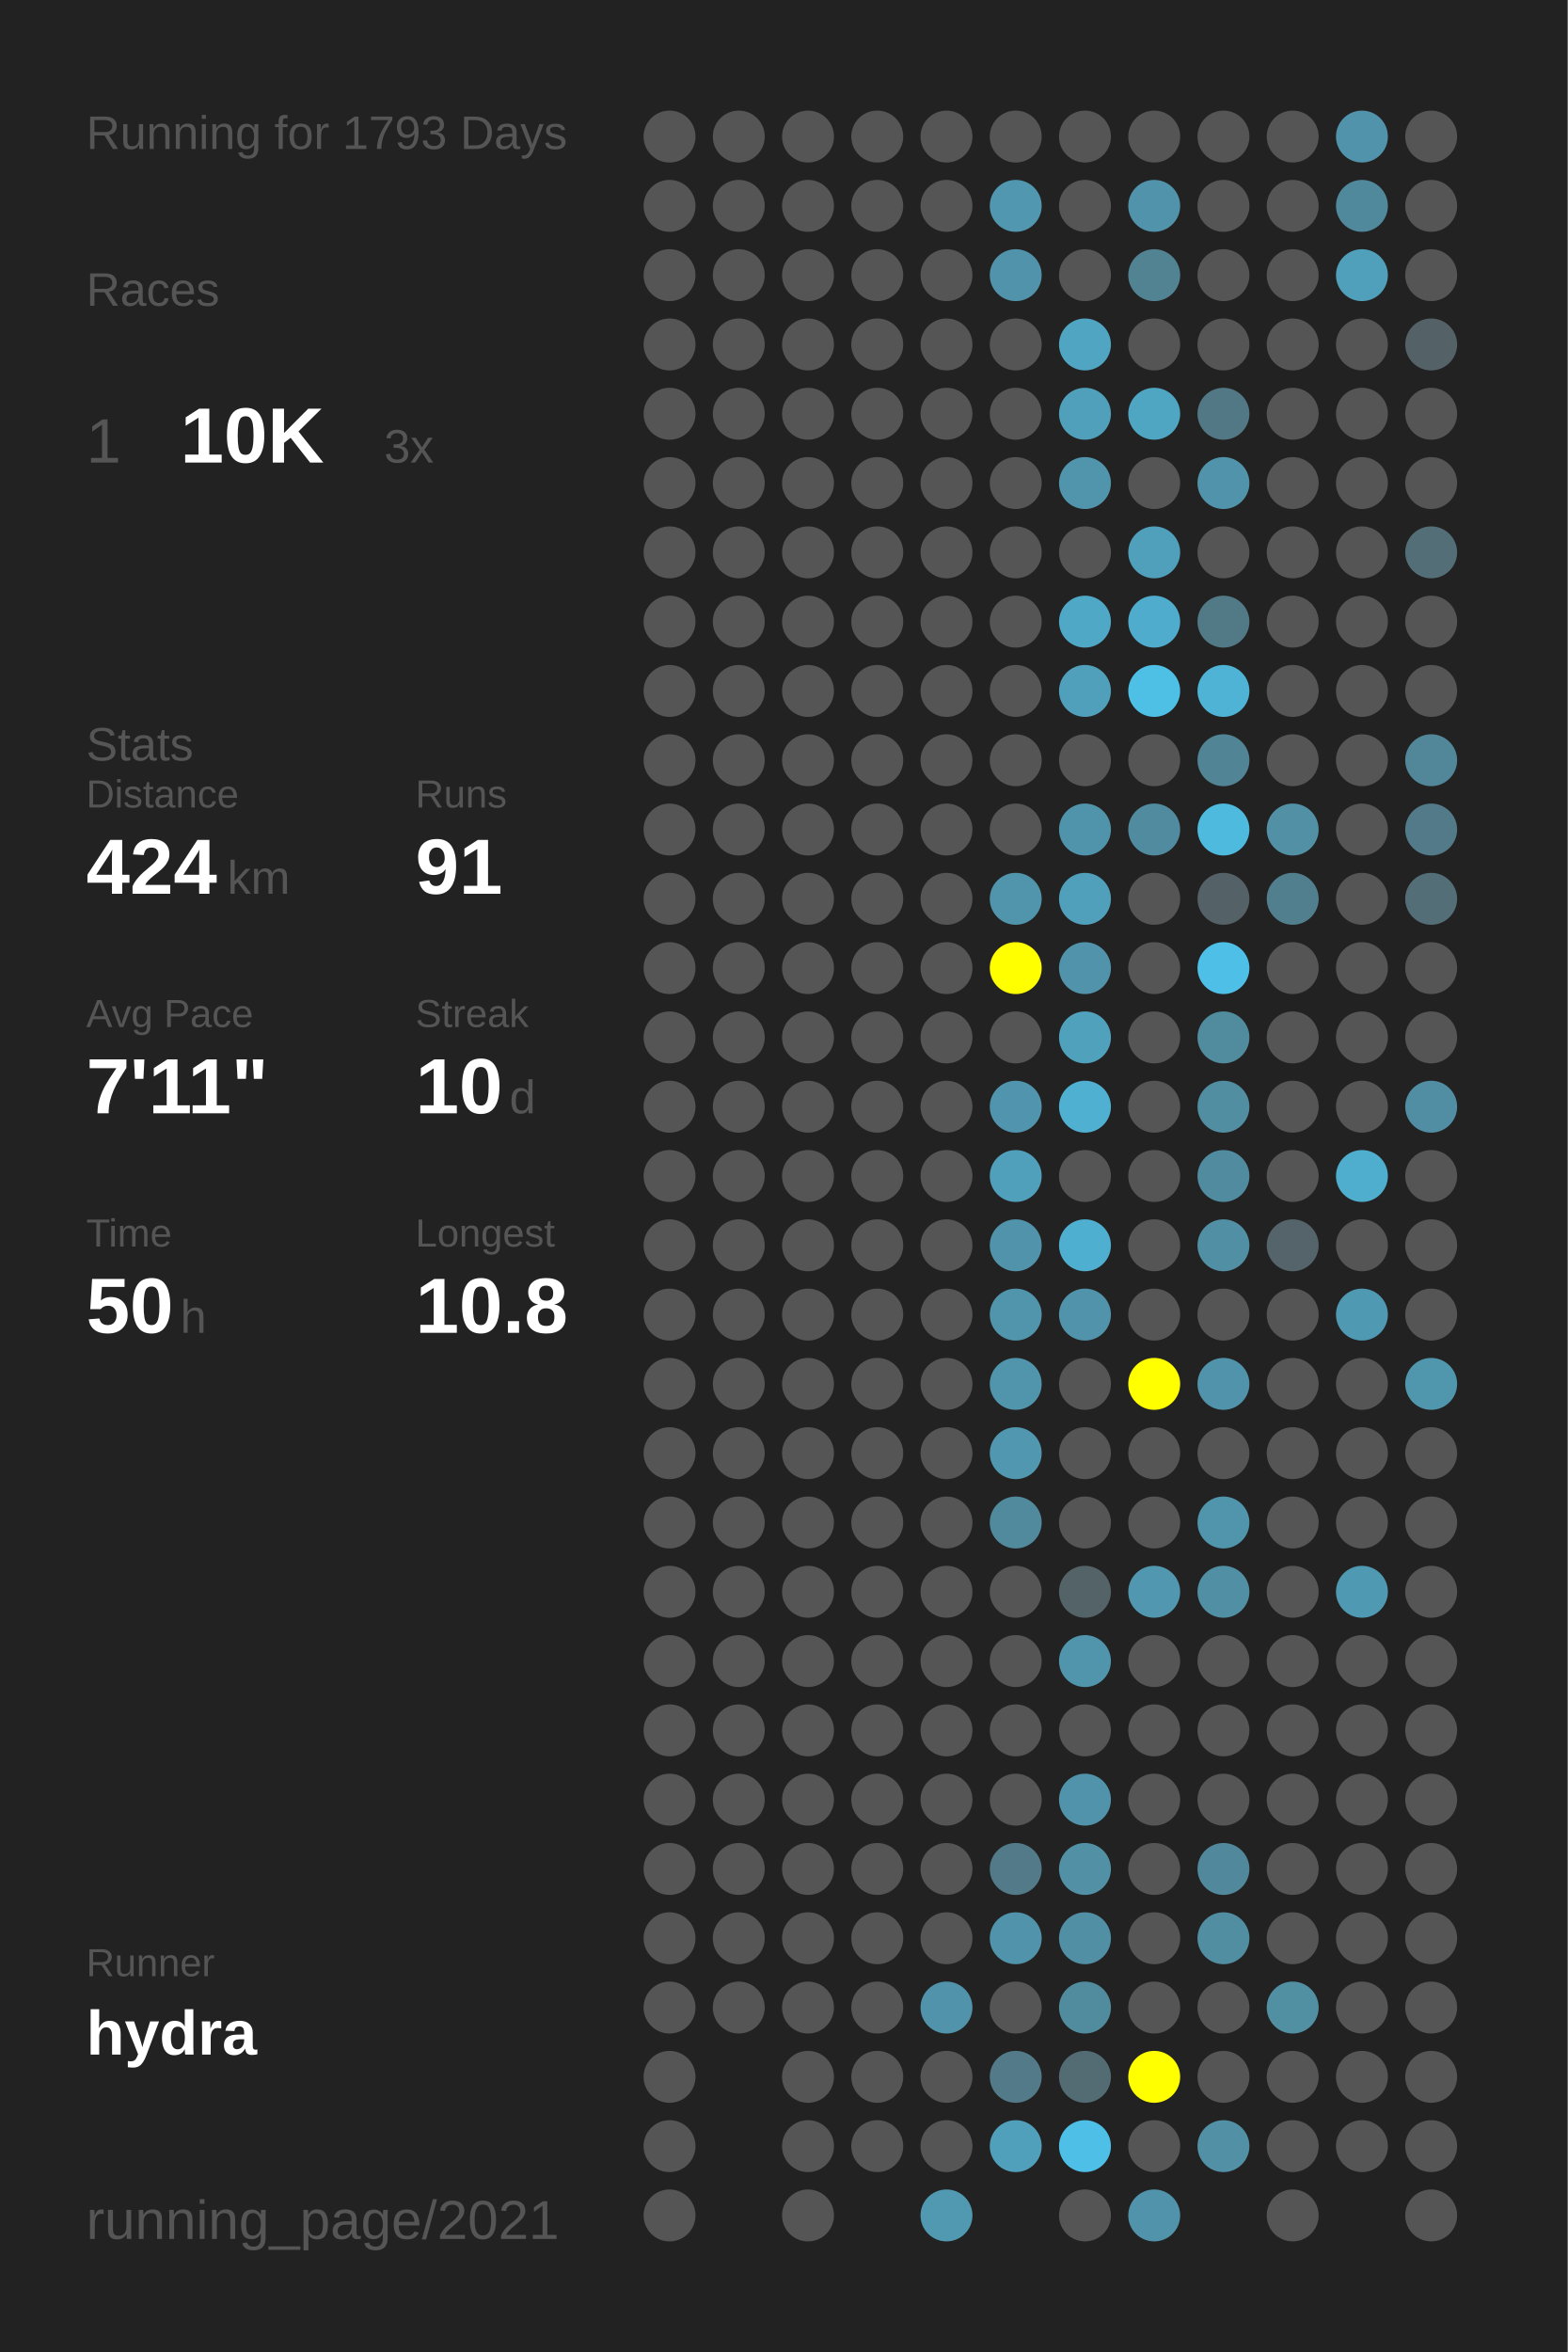
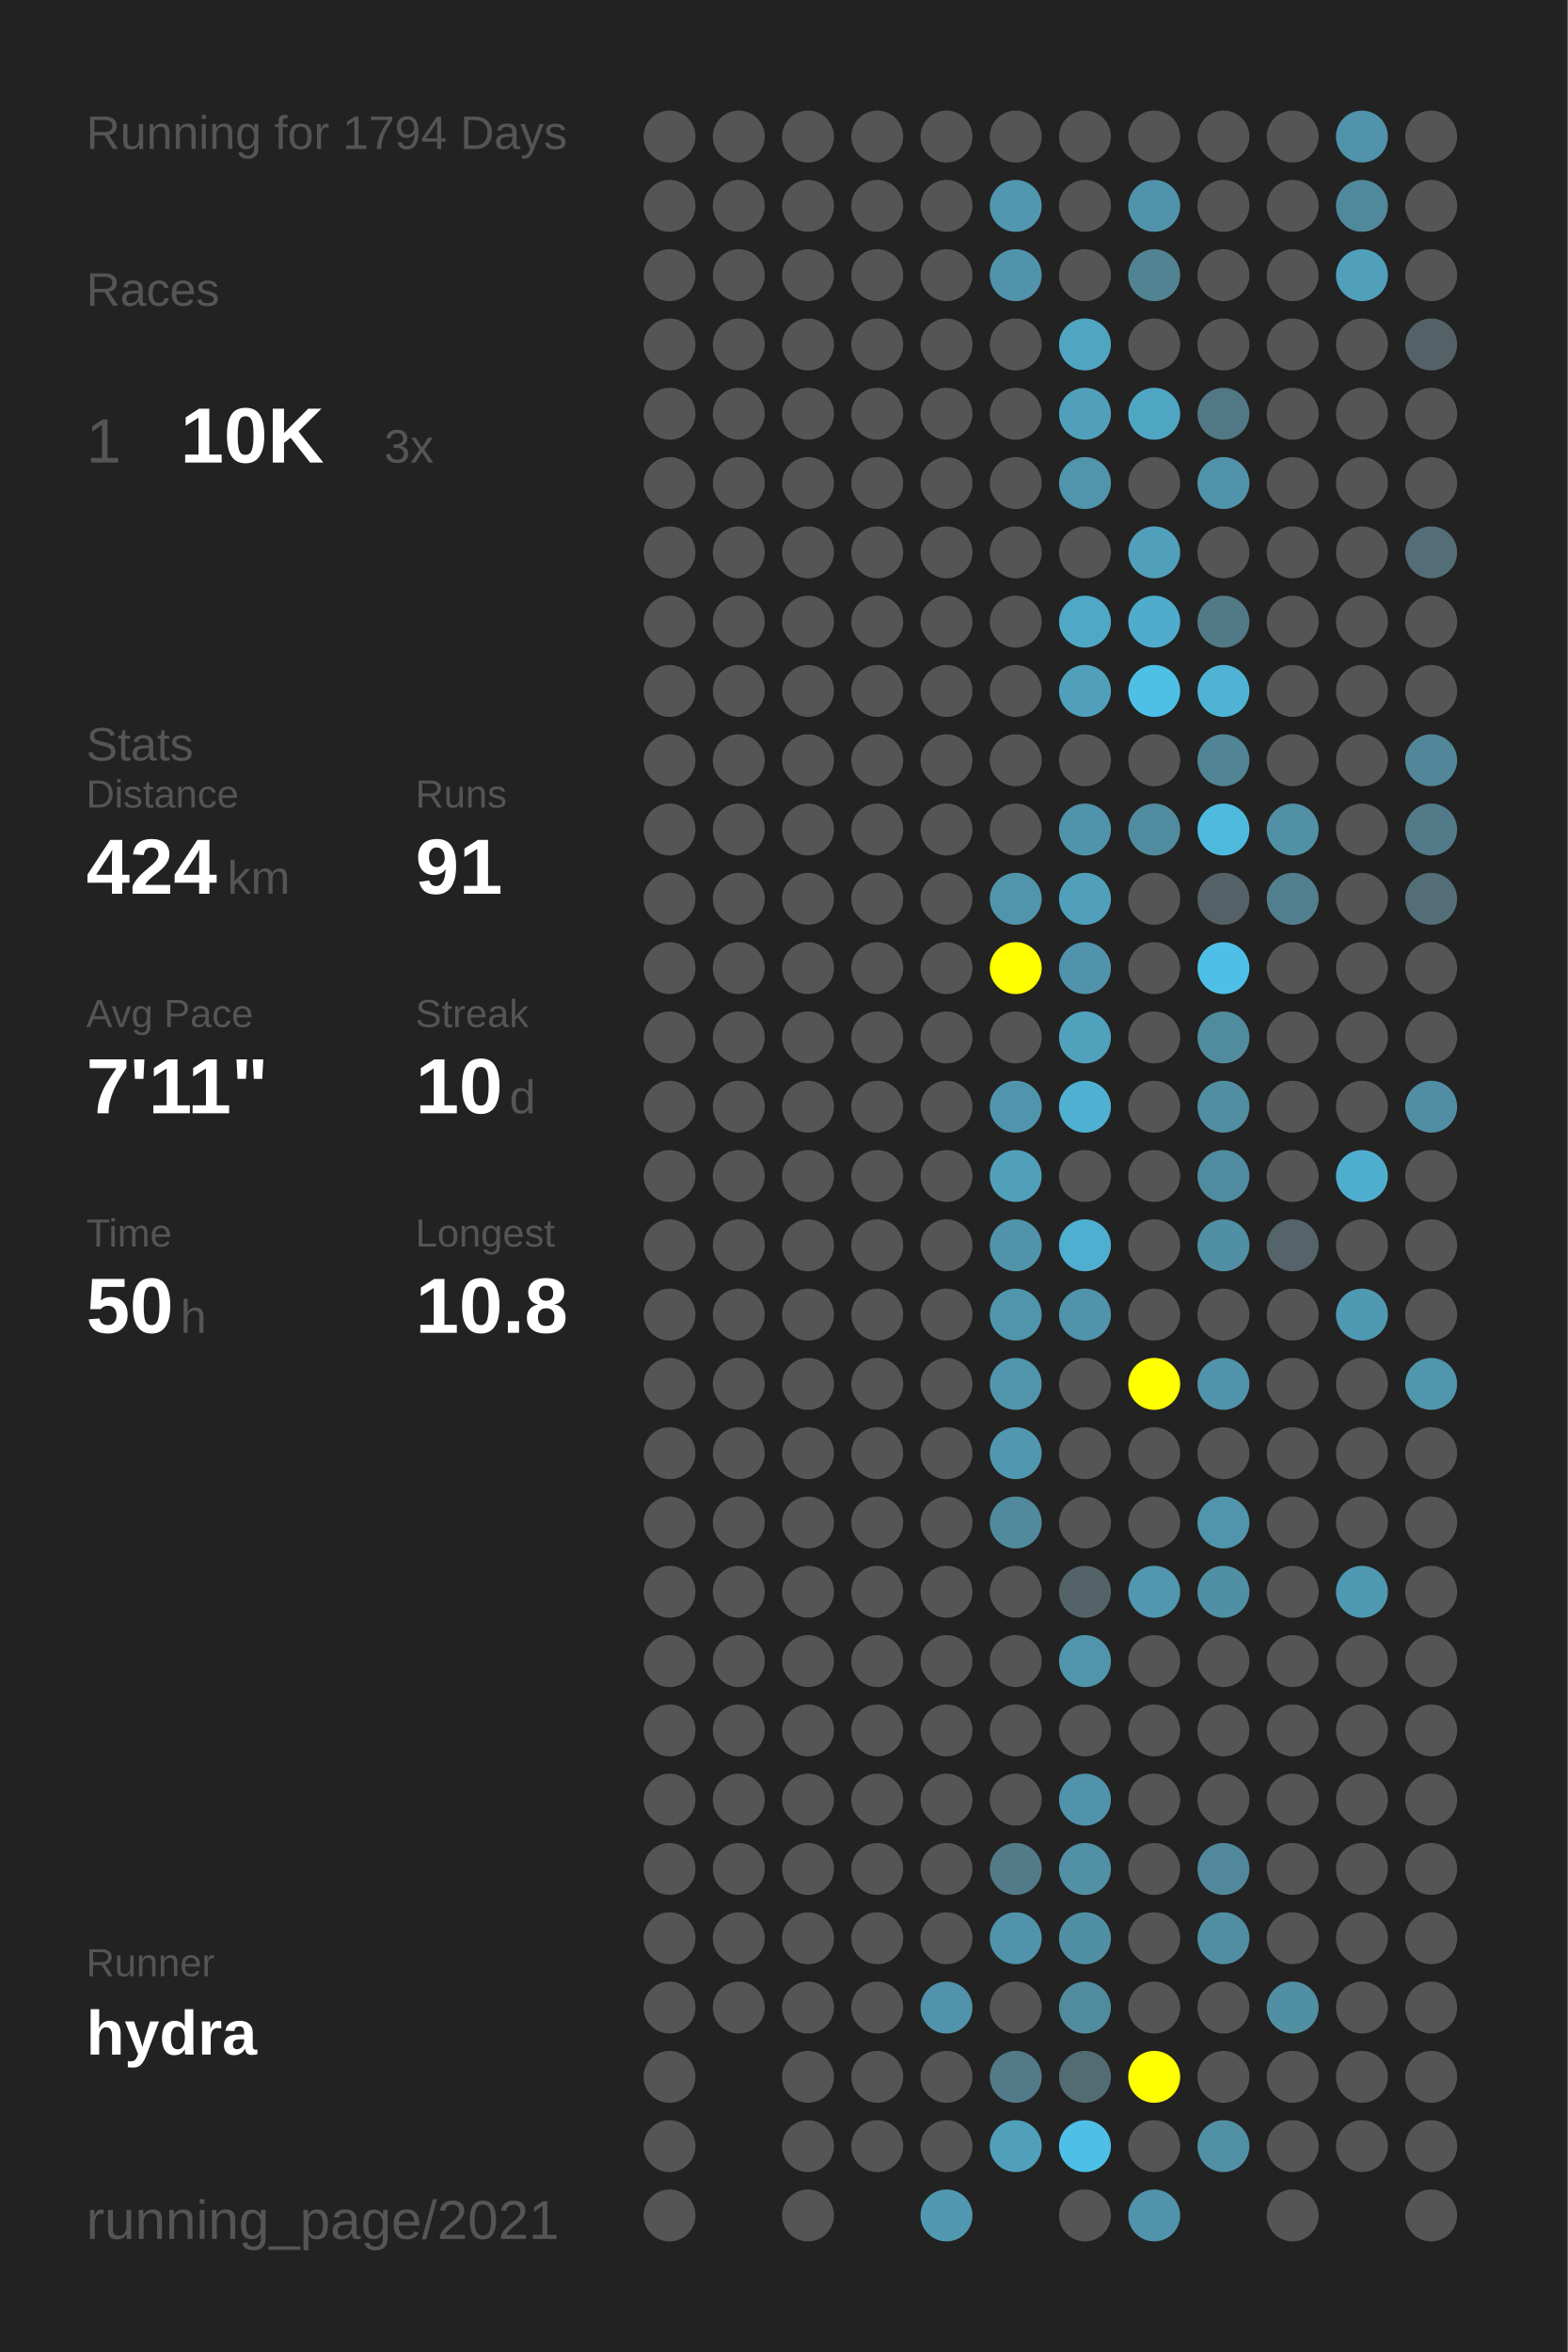
<svg xmlns="http://www.w3.org/2000/svg" baseProfile="full" height="300mm" version="1.1" viewBox="0,0,200,300" width="200mm">
  <defs />
  <rect fill="#222222" height="300" width="200" x="0" y="0" />
-   <text fill="#555555" style="font-size:6px; font-family:Arial;" x="11" y="19">Running for 1793 Days</text>
+   <text fill="#555555" style="font-size:6px; font-family:Arial;" x="11" y="19">Running for 1794 Days</text>
  <text fill="#555555" style="font-size:6px; font-family:Arial;" x="11" y="39">Races</text>
  <text fill="#555555" style="font-size:8px; font-family:Arial;" x="11" y="59">1</text>
  <text fill="#FFFFFF" style="font-size:10px; font-family:Arial; font-weight:bold;" x="23" y="59">10K</text>
  <text fill="#555555" style="font-size:6px; font-family:Arial;" x="49" y="59">3x</text>
  <text fill="#555555" style="font-size:6px; font-family:Arial;" x="11" y="97">Stats</text>
  <text fill="#555555" style="font-size:5px; font-family:Arial;" x="11" y="103">Distance</text>
  <text fill="#FFFFFF" style="font-size:10px; font-family:Arial; font-weight:bold;" x="11" y="114">424</text>
  <text fill="#555555" style="font-size:6px; font-family:Arial;" x="29" y="114">km</text>
  <text fill="#555555" style="font-size:5px; font-family:Arial;" x="53" y="103">Runs</text>
  <text fill="#FFFFFF" style="font-size:10px; font-family:Arial; font-weight:bold;" x="53" y="114">91</text>
  <text fill="#555555" style="font-size:5px; font-family:Arial;" x="11" y="131">Avg Pace</text>
  <text fill="#FFFFFF" style="font-size:10px; font-family:Arial; font-weight:bold;" x="11" y="142">7'11"</text>
  <text fill="#555555" style="font-size:5px; font-family:Arial;" x="53" y="131">Streak</text>
  <text fill="#FFFFFF" style="font-size:10px; font-family:Arial; font-weight:bold;" x="53" y="142">10</text>
  <text fill="#555555" style="font-size:6px; font-family:Arial;" x="65" y="142">d</text>
  <text fill="#555555" style="font-size:5px; font-family:Arial;" x="11" y="159">Time</text>
  <text fill="#FFFFFF" style="font-size:10px; font-family:Arial; font-weight:bold;" x="11" y="170">50</text>
  <text fill="#555555" style="font-size:6px; font-family:Arial;" x="23" y="170">h</text>
  <text fill="#555555" style="font-size:5px; font-family:Arial;" x="53" y="159">Longest</text>
  <text fill="#FFFFFF" style="font-size:10px; font-family:Arial; font-weight:bold;" x="53" y="170">10.8</text>
  <text fill="#555555" style="font-size:5px; font-family:Arial;" x="11" y="252.065">Runner</text>
  <text fill="#FFFFFF" style="font-size:8px; font-family:Arial; font-weight:bold;" x="11" y="262.065">hydra</text>
  <text fill="#555555" style="font-size:7px; font-family:Arial;" x="11" y="285.581">running_page/2021</text>
  <circle cx="85.417" cy="17.419" fill="#555555" r="3.312" />
  <circle cx="85.417" cy="26.258" fill="#555555" r="3.312" />
  <circle cx="85.417" cy="35.097" fill="#555555" r="3.312" />
  <circle cx="85.417" cy="43.935" fill="#555555" r="3.312" />
  <circle cx="85.417" cy="52.774" fill="#555555" r="3.312" />
  <circle cx="85.417" cy="61.613" fill="#555555" r="3.312" />
  <circle cx="85.417" cy="70.452" fill="#555555" r="3.312" />
  <circle cx="85.417" cy="79.29" fill="#555555" r="3.312" />
  <circle cx="85.417" cy="88.129" fill="#555555" r="3.312" />
  <circle cx="85.417" cy="96.968" fill="#555555" r="3.312" />
  <circle cx="85.417" cy="105.806" fill="#555555" r="3.312" />
  <circle cx="85.417" cy="114.645" fill="#555555" r="3.312" />
  <circle cx="85.417" cy="123.484" fill="#555555" r="3.312" />
  <circle cx="85.417" cy="132.323" fill="#555555" r="3.312" />
  <circle cx="85.417" cy="141.161" fill="#555555" r="3.312" />
  <circle cx="85.417" cy="150" fill="#555555" r="3.312" />
  <circle cx="85.417" cy="158.839" fill="#555555" r="3.312" />
  <circle cx="85.417" cy="167.677" fill="#555555" r="3.312" />
  <circle cx="85.417" cy="176.516" fill="#555555" r="3.312" />
  <circle cx="85.417" cy="185.355" fill="#555555" r="3.312" />
  <circle cx="85.417" cy="194.194" fill="#555555" r="3.312" />
  <circle cx="85.417" cy="203.032" fill="#555555" r="3.312" />
  <circle cx="85.417" cy="211.871" fill="#555555" r="3.312" />
  <circle cx="85.417" cy="220.71" fill="#555555" r="3.312" />
  <circle cx="85.417" cy="229.548" fill="#555555" r="3.312" />
  <circle cx="85.417" cy="238.387" fill="#555555" r="3.312" />
  <circle cx="85.417" cy="247.226" fill="#555555" r="3.312" />
  <circle cx="85.417" cy="256.065" fill="#555555" r="3.312" />
  <circle cx="85.417" cy="264.903" fill="#555555" r="3.312" />
  <circle cx="85.417" cy="273.742" fill="#555555" r="3.312" />
  <circle cx="85.417" cy="282.581" fill="#555555" r="3.312" />
  <circle cx="94.25" cy="17.419" fill="#555555" r="3.312" />
  <circle cx="94.25" cy="26.258" fill="#555555" r="3.312" />
  <circle cx="94.25" cy="35.097" fill="#555555" r="3.312" />
  <circle cx="94.25" cy="43.935" fill="#555555" r="3.312" />
  <circle cx="94.25" cy="52.774" fill="#555555" r="3.312" />
  <circle cx="94.25" cy="61.613" fill="#555555" r="3.312" />
  <circle cx="94.25" cy="70.452" fill="#555555" r="3.312" />
  <circle cx="94.25" cy="79.29" fill="#555555" r="3.312" />
  <circle cx="94.25" cy="88.129" fill="#555555" r="3.312" />
  <circle cx="94.25" cy="96.968" fill="#555555" r="3.312" />
  <circle cx="94.25" cy="105.806" fill="#555555" r="3.312" />
  <circle cx="94.25" cy="114.645" fill="#555555" r="3.312" />
  <circle cx="94.25" cy="123.484" fill="#555555" r="3.312" />
  <circle cx="94.25" cy="132.323" fill="#555555" r="3.312" />
  <circle cx="94.25" cy="141.161" fill="#555555" r="3.312" />
  <circle cx="94.25" cy="150" fill="#555555" r="3.312" />
  <circle cx="94.25" cy="158.839" fill="#555555" r="3.312" />
  <circle cx="94.25" cy="167.677" fill="#555555" r="3.312" />
  <circle cx="94.25" cy="176.516" fill="#555555" r="3.312" />
  <circle cx="94.25" cy="185.355" fill="#555555" r="3.312" />
  <circle cx="94.25" cy="194.194" fill="#555555" r="3.312" />
  <circle cx="94.25" cy="203.032" fill="#555555" r="3.312" />
  <circle cx="94.25" cy="211.871" fill="#555555" r="3.312" />
  <circle cx="94.25" cy="220.71" fill="#555555" r="3.312" />
  <circle cx="94.25" cy="229.548" fill="#555555" r="3.312" />
  <circle cx="94.25" cy="238.387" fill="#555555" r="3.312" />
  <circle cx="94.25" cy="247.226" fill="#555555" r="3.312" />
  <circle cx="94.25" cy="256.065" fill="#555555" r="3.312" />
  <circle cx="103.083" cy="17.419" fill="#555555" r="3.312" />
  <circle cx="103.083" cy="26.258" fill="#555555" r="3.312" />
  <circle cx="103.083" cy="35.097" fill="#555555" r="3.312" />
  <circle cx="103.083" cy="43.935" fill="#555555" r="3.312" />
  <circle cx="103.083" cy="52.774" fill="#555555" r="3.312" />
  <circle cx="103.083" cy="61.613" fill="#555555" r="3.312" />
  <circle cx="103.083" cy="70.452" fill="#555555" r="3.312" />
  <circle cx="103.083" cy="79.29" fill="#555555" r="3.312" />
  <circle cx="103.083" cy="88.129" fill="#555555" r="3.312" />
  <circle cx="103.083" cy="96.968" fill="#555555" r="3.312" />
  <circle cx="103.083" cy="105.806" fill="#555555" r="3.312" />
  <circle cx="103.083" cy="114.645" fill="#555555" r="3.312" />
  <circle cx="103.083" cy="123.484" fill="#555555" r="3.312" />
  <circle cx="103.083" cy="132.323" fill="#555555" r="3.312" />
  <circle cx="103.083" cy="141.161" fill="#555555" r="3.312" />
  <circle cx="103.083" cy="150" fill="#555555" r="3.312" />
  <circle cx="103.083" cy="158.839" fill="#555555" r="3.312" />
  <circle cx="103.083" cy="167.677" fill="#555555" r="3.312" />
  <circle cx="103.083" cy="176.516" fill="#555555" r="3.312" />
  <circle cx="103.083" cy="185.355" fill="#555555" r="3.312" />
  <circle cx="103.083" cy="194.194" fill="#555555" r="3.312" />
  <circle cx="103.083" cy="203.032" fill="#555555" r="3.312" />
  <circle cx="103.083" cy="211.871" fill="#555555" r="3.312" />
  <circle cx="103.083" cy="220.71" fill="#555555" r="3.312" />
  <circle cx="103.083" cy="229.548" fill="#555555" r="3.312" />
  <circle cx="103.083" cy="238.387" fill="#555555" r="3.312" />
  <circle cx="103.083" cy="247.226" fill="#555555" r="3.312" />
  <circle cx="103.083" cy="256.065" fill="#555555" r="3.312" />
  <circle cx="103.083" cy="264.903" fill="#555555" r="3.312" />
  <circle cx="103.083" cy="273.742" fill="#555555" r="3.312" />
  <circle cx="103.083" cy="282.581" fill="#555555" r="3.312" />
  <circle cx="111.917" cy="17.419" fill="#555555" r="3.312" />
  <circle cx="111.917" cy="26.258" fill="#555555" r="3.312" />
  <circle cx="111.917" cy="35.097" fill="#555555" r="3.312" />
  <circle cx="111.917" cy="43.935" fill="#555555" r="3.312" />
  <circle cx="111.917" cy="52.774" fill="#555555" r="3.312" />
  <circle cx="111.917" cy="61.613" fill="#555555" r="3.312" />
  <circle cx="111.917" cy="70.452" fill="#555555" r="3.312" />
  <circle cx="111.917" cy="79.29" fill="#555555" r="3.312" />
  <circle cx="111.917" cy="88.129" fill="#555555" r="3.312" />
  <circle cx="111.917" cy="96.968" fill="#555555" r="3.312" />
  <circle cx="111.917" cy="105.806" fill="#555555" r="3.312" />
  <circle cx="111.917" cy="114.645" fill="#555555" r="3.312" />
  <circle cx="111.917" cy="123.484" fill="#555555" r="3.312" />
  <circle cx="111.917" cy="132.323" fill="#555555" r="3.312" />
  <circle cx="111.917" cy="141.161" fill="#555555" r="3.312" />
  <circle cx="111.917" cy="150" fill="#555555" r="3.312" />
  <circle cx="111.917" cy="158.839" fill="#555555" r="3.312" />
  <circle cx="111.917" cy="167.677" fill="#555555" r="3.312" />
  <circle cx="111.917" cy="176.516" fill="#555555" r="3.312" />
  <circle cx="111.917" cy="185.355" fill="#555555" r="3.312" />
  <circle cx="111.917" cy="194.194" fill="#555555" r="3.312" />
  <circle cx="111.917" cy="203.032" fill="#555555" r="3.312" />
  <circle cx="111.917" cy="211.871" fill="#555555" r="3.312" />
  <circle cx="111.917" cy="220.71" fill="#555555" r="3.312" />
  <circle cx="111.917" cy="229.548" fill="#555555" r="3.312" />
  <circle cx="111.917" cy="238.387" fill="#555555" r="3.312" />
  <circle cx="111.917" cy="247.226" fill="#555555" r="3.312" />
  <circle cx="111.917" cy="256.065" fill="#555555" r="3.312" />
  <circle cx="111.917" cy="264.903" fill="#555555" r="3.312" />
  <circle cx="111.917" cy="273.742" fill="#555555" r="3.312" />
  <circle cx="120.75" cy="17.419" fill="#555555" r="3.312" />
  <circle cx="120.75" cy="26.258" fill="#555555" r="3.312" />
  <circle cx="120.75" cy="35.097" fill="#555555" r="3.312" />
  <circle cx="120.75" cy="43.935" fill="#555555" r="3.312" />
  <circle cx="120.75" cy="52.774" fill="#555555" r="3.312" />
  <circle cx="120.75" cy="61.613" fill="#555555" r="3.312" />
  <circle cx="120.75" cy="70.452" fill="#555555" r="3.312" />
  <circle cx="120.75" cy="79.29" fill="#555555" r="3.312" />
  <circle cx="120.75" cy="88.129" fill="#555555" r="3.312" />
  <circle cx="120.75" cy="96.968" fill="#555555" r="3.312" />
  <circle cx="120.75" cy="105.806" fill="#555555" r="3.312" />
  <circle cx="120.75" cy="114.645" fill="#555555" r="3.312" />
  <circle cx="120.75" cy="123.484" fill="#555555" r="3.312" />
  <circle cx="120.75" cy="132.323" fill="#555555" r="3.312" />
  <circle cx="120.75" cy="141.161" fill="#555555" r="3.312" />
  <circle cx="120.75" cy="150" fill="#555555" r="3.312" />
  <circle cx="120.75" cy="158.839" fill="#555555" r="3.312" />
  <circle cx="120.75" cy="167.677" fill="#555555" r="3.312" />
  <circle cx="120.75" cy="176.516" fill="#555555" r="3.312" />
  <circle cx="120.75" cy="185.355" fill="#555555" r="3.312" />
  <circle cx="120.75" cy="194.194" fill="#555555" r="3.312" />
  <circle cx="120.75" cy="203.032" fill="#555555" r="3.312" />
  <circle cx="120.75" cy="211.871" fill="#555555" r="3.312" />
  <circle cx="120.75" cy="220.71" fill="#555555" r="3.312" />
  <circle cx="120.75" cy="229.548" fill="#555555" r="3.312" />
  <circle cx="120.75" cy="238.387" fill="#555555" r="3.312" />
  <circle cx="120.75" cy="247.226" fill="#555555" r="3.312" />
  <circle cx="120.75" cy="256.065" fill="#5193aa" r="3.312" />
  <circle cx="120.75" cy="264.903" fill="#555555" r="3.312" />
  <circle cx="120.75" cy="273.742" fill="#555555" r="3.312" />
  <circle cx="120.75" cy="282.581" fill="#5099b1" r="3.312" />
  <circle cx="129.583" cy="17.419" fill="#555555" r="3.312" />
  <circle cx="129.583" cy="26.258" fill="#5097af" r="3.312" />
  <circle cx="129.583" cy="35.097" fill="#5193aa" r="3.312" />
  <circle cx="129.583" cy="43.935" fill="#555555" r="3.312" />
  <circle cx="129.583" cy="52.774" fill="#555555" r="3.312" />
  <circle cx="129.583" cy="61.613" fill="#555555" r="3.312" />
  <circle cx="129.583" cy="70.452" fill="#555555" r="3.312" />
  <circle cx="129.583" cy="79.29" fill="#555555" r="3.312" />
  <circle cx="129.583" cy="88.129" fill="#555555" r="3.312" />
  <circle cx="129.583" cy="96.968" fill="#555555" r="3.312" />
  <circle cx="129.583" cy="105.806" fill="#555555" r="3.312" />
  <circle cx="129.583" cy="114.645" fill="#5095ac" r="3.312" />
  <circle cx="129.583" cy="123.484" fill="#FFFF00" r="3.312" />
  <circle cx="129.583" cy="132.323" fill="#555555" r="3.312" />
  <circle cx="129.583" cy="141.161" fill="#5095ad" r="3.312" />
  <circle cx="129.583" cy="150" fill="#50a0bb" r="3.312" />
  <circle cx="129.583" cy="158.839" fill="#5093aa" r="3.312" />
  <circle cx="129.583" cy="167.677" fill="#5095ac" r="3.312" />
  <circle cx="129.583" cy="176.516" fill="#5095ac" r="3.312" />
  <circle cx="129.583" cy="185.355" fill="#5097af" r="3.312" />
  <circle cx="129.583" cy="194.194" fill="#518a9d" r="3.312" />
  <circle cx="129.583" cy="203.032" fill="#555555" r="3.312" />
  <circle cx="129.583" cy="211.871" fill="#555555" r="3.312" />
  <circle cx="129.583" cy="220.71" fill="#555555" r="3.312" />
  <circle cx="129.583" cy="229.548" fill="#555555" r="3.312" />
  <circle cx="129.583" cy="238.387" fill="#527a88" r="3.312" />
  <circle cx="129.583" cy="247.226" fill="#5093aa" r="3.312" />
  <circle cx="129.583" cy="256.065" fill="#555555" r="3.312" />
  <circle cx="129.583" cy="264.903" fill="#527a88" r="3.312" />
  <circle cx="129.583" cy="273.742" fill="#50a0bb" r="3.312" />
  <circle cx="138.417" cy="17.419" fill="#555555" r="3.312" />
  <circle cx="138.417" cy="26.258" fill="#555555" r="3.312" />
  <circle cx="138.417" cy="35.097" fill="#555555" r="3.312" />
  <circle cx="138.417" cy="43.935" fill="#4fa5c2" r="3.312" />
  <circle cx="138.417" cy="52.774" fill="#50a0bb" r="3.312" />
  <circle cx="138.417" cy="61.613" fill="#5095ac" r="3.312" />
  <circle cx="138.417" cy="70.452" fill="#555555" r="3.312" />
  <circle cx="138.417" cy="79.29" fill="#4fa8c6" r="3.312" />
  <circle cx="138.417" cy="88.129" fill="#50a0bb" r="3.312" />
  <circle cx="138.417" cy="96.968" fill="#555555" r="3.312" />
  <circle cx="138.417" cy="105.806" fill="#5094ab" r="3.312" />
  <circle cx="138.417" cy="114.645" fill="#50a0bb" r="3.312" />
  <circle cx="138.417" cy="123.484" fill="#5093aa" r="3.312" />
  <circle cx="138.417" cy="132.323" fill="#50a1bc" r="3.312" />
  <circle cx="138.417" cy="141.161" fill="#4fb0d1" r="3.312" />
  <circle cx="138.417" cy="150" fill="#555555" r="3.312" />
  <circle cx="138.417" cy="158.839" fill="#4fafd0" r="3.312" />
  <circle cx="138.417" cy="167.677" fill="#5093aa" r="3.312" />
  <circle cx="138.417" cy="176.516" fill="#555555" r="3.312" />
  <circle cx="138.417" cy="185.355" fill="#555555" r="3.312" />
  <circle cx="138.417" cy="194.194" fill="#555555" r="3.312" />
  <circle cx="138.417" cy="203.032" fill="#546368" r="3.312" />
  <circle cx="138.417" cy="211.871" fill="#5095ac" r="3.312" />
  <circle cx="138.417" cy="220.71" fill="#555555" r="3.312" />
  <circle cx="138.417" cy="229.548" fill="#5093aa" r="3.312" />
  <circle cx="138.417" cy="238.387" fill="#5190a5" r="3.312" />
  <circle cx="138.417" cy="247.226" fill="#518fa4" r="3.312" />
  <circle cx="138.417" cy="256.065" fill="#518b9e" r="3.312" />
  <circle cx="138.417" cy="264.903" fill="#536b73" r="3.312" />
  <circle cx="138.417" cy="273.742" fill="#4ebfe6" r="3.312" />
  <circle cx="138.417" cy="282.581" fill="#555555" r="3.312" />
  <circle cx="147.25" cy="17.419" fill="#555555" r="3.312" />
  <circle cx="147.25" cy="26.258" fill="#5093aa" r="3.312" />
  <circle cx="147.25" cy="35.097" fill="#528393" r="3.312" />
  <circle cx="147.25" cy="43.935" fill="#555555" r="3.312" />
  <circle cx="147.25" cy="52.774" fill="#4fa6c3" r="3.312" />
  <circle cx="147.25" cy="61.613" fill="#555555" r="3.312" />
  <circle cx="147.25" cy="70.452" fill="#50a0bb" r="3.312" />
  <circle cx="147.25" cy="79.29" fill="#4faccc" r="3.312" />
  <circle cx="147.25" cy="88.129" fill="#4ec0e6" r="3.312" />
  <circle cx="147.25" cy="96.968" fill="#555555" r="3.312" />
  <circle cx="147.25" cy="105.806" fill="#518b9f" r="3.312" />
  <circle cx="147.25" cy="114.645" fill="#555555" r="3.312" />
  <circle cx="147.25" cy="123.484" fill="#555555" r="3.312" />
  <circle cx="147.25" cy="132.323" fill="#555555" r="3.312" />
  <circle cx="147.25" cy="141.161" fill="#555555" r="3.312" />
  <circle cx="147.25" cy="150" fill="#555555" r="3.312" />
  <circle cx="147.25" cy="158.839" fill="#555555" r="3.312" />
  <circle cx="147.25" cy="167.677" fill="#555555" r="3.312" />
  <circle cx="147.25" cy="176.516" fill="#FFFF00" r="3.312" />
  <circle cx="147.25" cy="185.355" fill="#555555" r="3.312" />
  <circle cx="147.25" cy="194.194" fill="#555555" r="3.312" />
  <circle cx="147.25" cy="203.032" fill="#5097af" r="3.312" />
  <circle cx="147.25" cy="211.871" fill="#555555" r="3.312" />
  <circle cx="147.25" cy="220.71" fill="#555555" r="3.312" />
  <circle cx="147.25" cy="229.548" fill="#555555" r="3.312" />
  <circle cx="147.25" cy="238.387" fill="#555555" r="3.312" />
  <circle cx="147.25" cy="247.226" fill="#555555" r="3.312" />
  <circle cx="147.25" cy="256.065" fill="#555555" r="3.312" />
  <circle cx="147.25" cy="264.903" fill="#FFFF00" r="3.312" />
  <circle cx="147.25" cy="273.742" fill="#555555" r="3.312" />
  <circle cx="147.25" cy="282.581" fill="#5093aa" r="3.312" />
  <circle cx="156.083" cy="17.419" fill="#555555" r="3.312" />
  <circle cx="156.083" cy="26.258" fill="#555555" r="3.312" />
  <circle cx="156.083" cy="35.097" fill="#555555" r="3.312" />
  <circle cx="156.083" cy="43.935" fill="#555555" r="3.312" />
  <circle cx="156.083" cy="52.774" fill="#527885" r="3.312" />
  <circle cx="156.083" cy="61.613" fill="#5193aa" r="3.312" />
  <circle cx="156.083" cy="70.452" fill="#555555" r="3.312" />
  <circle cx="156.083" cy="79.29" fill="#527986" r="3.312" />
  <circle cx="156.083" cy="88.129" fill="#4eb3d4" r="3.312" />
  <circle cx="156.083" cy="96.968" fill="#518495" r="3.312" />
  <circle cx="156.083" cy="105.806" fill="#4ebade" r="3.312" />
  <circle cx="156.083" cy="114.645" fill="#546166" r="3.312" />
  <circle cx="156.083" cy="123.484" fill="#4ec0e7" r="3.312" />
  <circle cx="156.083" cy="132.323" fill="#518b9e" r="3.312" />
  <circle cx="156.083" cy="141.161" fill="#518ea2" r="3.312" />
  <circle cx="156.083" cy="150" fill="#518b9f" r="3.312" />
  <circle cx="156.083" cy="158.839" fill="#518fa4" r="3.312" />
  <circle cx="156.083" cy="167.677" fill="#555555" r="3.312" />
  <circle cx="156.083" cy="176.516" fill="#5193aa" r="3.312" />
  <circle cx="156.083" cy="185.355" fill="#555555" r="3.312" />
  <circle cx="156.083" cy="194.194" fill="#5095ac" r="3.312" />
  <circle cx="156.083" cy="203.032" fill="#518fa4" r="3.312" />
  <circle cx="156.083" cy="211.871" fill="#555555" r="3.312" />
  <circle cx="156.083" cy="220.71" fill="#555555" r="3.312" />
  <circle cx="156.083" cy="229.548" fill="#555555" r="3.312" />
  <circle cx="156.083" cy="238.387" fill="#51889b" r="3.312" />
  <circle cx="156.083" cy="247.226" fill="#518ea2" r="3.312" />
  <circle cx="156.083" cy="256.065" fill="#555555" r="3.312" />
  <circle cx="156.083" cy="264.903" fill="#555555" r="3.312" />
  <circle cx="156.083" cy="273.742" fill="#5190a5" r="3.312" />
  <circle cx="164.917" cy="17.419" fill="#555555" r="3.312" />
  <circle cx="164.917" cy="26.258" fill="#555555" r="3.312" />
  <circle cx="164.917" cy="35.097" fill="#555555" r="3.312" />
  <circle cx="164.917" cy="43.935" fill="#555555" r="3.312" />
  <circle cx="164.917" cy="52.774" fill="#555555" r="3.312" />
  <circle cx="164.917" cy="61.613" fill="#555555" r="3.312" />
  <circle cx="164.917" cy="70.452" fill="#555555" r="3.312" />
  <circle cx="164.917" cy="79.29" fill="#555555" r="3.312" />
  <circle cx="164.917" cy="88.129" fill="#555555" r="3.312" />
  <circle cx="164.917" cy="96.968" fill="#555555" r="3.312" />
  <circle cx="164.917" cy="105.806" fill="#5190a5" r="3.312" />
  <circle cx="164.917" cy="114.645" fill="#527f8e" r="3.312" />
  <circle cx="164.917" cy="123.484" fill="#555555" r="3.312" />
  <circle cx="164.917" cy="132.323" fill="#555555" r="3.312" />
  <circle cx="164.917" cy="141.161" fill="#555555" r="3.312" />
  <circle cx="164.917" cy="150" fill="#555555" r="3.312" />
  <circle cx="164.917" cy="158.839" fill="#54646a" r="3.312" />
  <circle cx="164.917" cy="167.677" fill="#555555" r="3.312" />
  <circle cx="164.917" cy="176.516" fill="#555555" r="3.312" />
  <circle cx="164.917" cy="185.355" fill="#555555" r="3.312" />
  <circle cx="164.917" cy="194.194" fill="#555555" r="3.312" />
  <circle cx="164.917" cy="203.032" fill="#555555" r="3.312" />
  <circle cx="164.917" cy="211.871" fill="#555555" r="3.312" />
  <circle cx="164.917" cy="220.71" fill="#555555" r="3.312" />
  <circle cx="164.917" cy="229.548" fill="#555555" r="3.312" />
  <circle cx="164.917" cy="238.387" fill="#555555" r="3.312" />
  <circle cx="164.917" cy="247.226" fill="#555555" r="3.312" />
  <circle cx="164.917" cy="256.065" fill="#518fa3" r="3.312" />
  <circle cx="164.917" cy="264.903" fill="#555555" r="3.312" />
  <circle cx="164.917" cy="273.742" fill="#555555" r="3.312" />
  <circle cx="164.917" cy="282.581" fill="#555555" r="3.312" />
  <circle cx="173.75" cy="17.419" fill="#5093aa" r="3.312" />
  <circle cx="173.75" cy="26.258" fill="#51899c" r="3.312" />
  <circle cx="173.75" cy="35.097" fill="#50a0bb" r="3.312" />
  <circle cx="173.75" cy="43.935" fill="#555555" r="3.312" />
  <circle cx="173.75" cy="52.774" fill="#555555" r="3.312" />
  <circle cx="173.75" cy="61.613" fill="#555555" r="3.312" />
  <circle cx="173.75" cy="70.452" fill="#555555" r="3.312" />
  <circle cx="173.75" cy="79.29" fill="#555555" r="3.312" />
  <circle cx="173.75" cy="88.129" fill="#555555" r="3.312" />
  <circle cx="173.75" cy="96.968" fill="#555555" r="3.312" />
  <circle cx="173.75" cy="105.806" fill="#555555" r="3.312" />
  <circle cx="173.75" cy="114.645" fill="#555555" r="3.312" />
  <circle cx="173.75" cy="123.484" fill="#555555" r="3.312" />
  <circle cx="173.75" cy="132.323" fill="#555555" r="3.312" />
  <circle cx="173.75" cy="141.161" fill="#555555" r="3.312" />
  <circle cx="173.75" cy="150" fill="#4faece" r="3.312" />
  <circle cx="173.75" cy="158.839" fill="#555555" r="3.312" />
  <circle cx="173.75" cy="167.677" fill="#5099b2" r="3.312" />
  <circle cx="173.75" cy="176.516" fill="#555555" r="3.312" />
  <circle cx="173.75" cy="185.355" fill="#555555" r="3.312" />
  <circle cx="173.75" cy="194.194" fill="#555555" r="3.312" />
  <circle cx="173.75" cy="203.032" fill="#5099b2" r="3.312" />
  <circle cx="173.75" cy="211.871" fill="#555555" r="3.312" />
  <circle cx="173.75" cy="220.71" fill="#555555" r="3.312" />
  <circle cx="173.75" cy="229.548" fill="#555555" r="3.312" />
  <circle cx="173.75" cy="238.387" fill="#555555" r="3.312" />
  <circle cx="173.75" cy="247.226" fill="#555555" r="3.312" />
  <circle cx="173.75" cy="256.065" fill="#555555" r="3.312" />
  <circle cx="173.75" cy="264.903" fill="#555555" r="3.312" />
  <circle cx="173.75" cy="273.742" fill="#555555" r="3.312" />
  <circle cx="182.583" cy="17.419" fill="#555555" r="3.312" />
  <circle cx="182.583" cy="26.258" fill="#555555" r="3.312" />
  <circle cx="182.583" cy="35.097" fill="#555555" r="3.312" />
  <circle cx="182.583" cy="43.935" fill="#546267" r="3.312" />
  <circle cx="182.583" cy="52.774" fill="#555555" r="3.312" />
  <circle cx="182.583" cy="61.613" fill="#555555" r="3.312" />
  <circle cx="182.583" cy="70.452" fill="#536e77" r="3.312" />
  <circle cx="182.583" cy="79.29" fill="#555555" r="3.312" />
  <circle cx="182.583" cy="88.129" fill="#555555" r="3.312" />
  <circle cx="182.583" cy="96.968" fill="#518799" r="3.312" />
  <circle cx="182.583" cy="105.806" fill="#527a88" r="3.312" />
  <circle cx="182.583" cy="114.645" fill="#536e77" r="3.312" />
  <circle cx="182.583" cy="123.484" fill="#555555" r="3.312" />
  <circle cx="182.583" cy="132.323" fill="#555555" r="3.312" />
  <circle cx="182.583" cy="141.161" fill="#518ea3" r="3.312" />
  <circle cx="182.583" cy="150" fill="#555555" r="3.312" />
  <circle cx="182.583" cy="158.839" fill="#555555" r="3.312" />
  <circle cx="182.583" cy="167.677" fill="#555555" r="3.312" />
  <circle cx="182.583" cy="176.516" fill="#5096ad" r="3.312" />
  <circle cx="182.583" cy="185.355" fill="#555555" r="3.312" />
  <circle cx="182.583" cy="194.194" fill="#555555" r="3.312" />
  <circle cx="182.583" cy="203.032" fill="#555555" r="3.312" />
  <circle cx="182.583" cy="211.871" fill="#555555" r="3.312" />
  <circle cx="182.583" cy="220.71" fill="#555555" r="3.312" />
  <circle cx="182.583" cy="229.548" fill="#555555" r="3.312" />
  <circle cx="182.583" cy="238.387" fill="#555555" r="3.312" />
  <circle cx="182.583" cy="247.226" fill="#555555" r="3.312" />
  <circle cx="182.583" cy="256.065" fill="#555555" r="3.312" />
  <circle cx="182.583" cy="264.903" fill="#555555" r="3.312" />
  <circle cx="182.583" cy="273.742" fill="#555555" r="3.312" />
  <circle cx="182.583" cy="282.581" fill="#555555" r="3.312" />
</svg>
